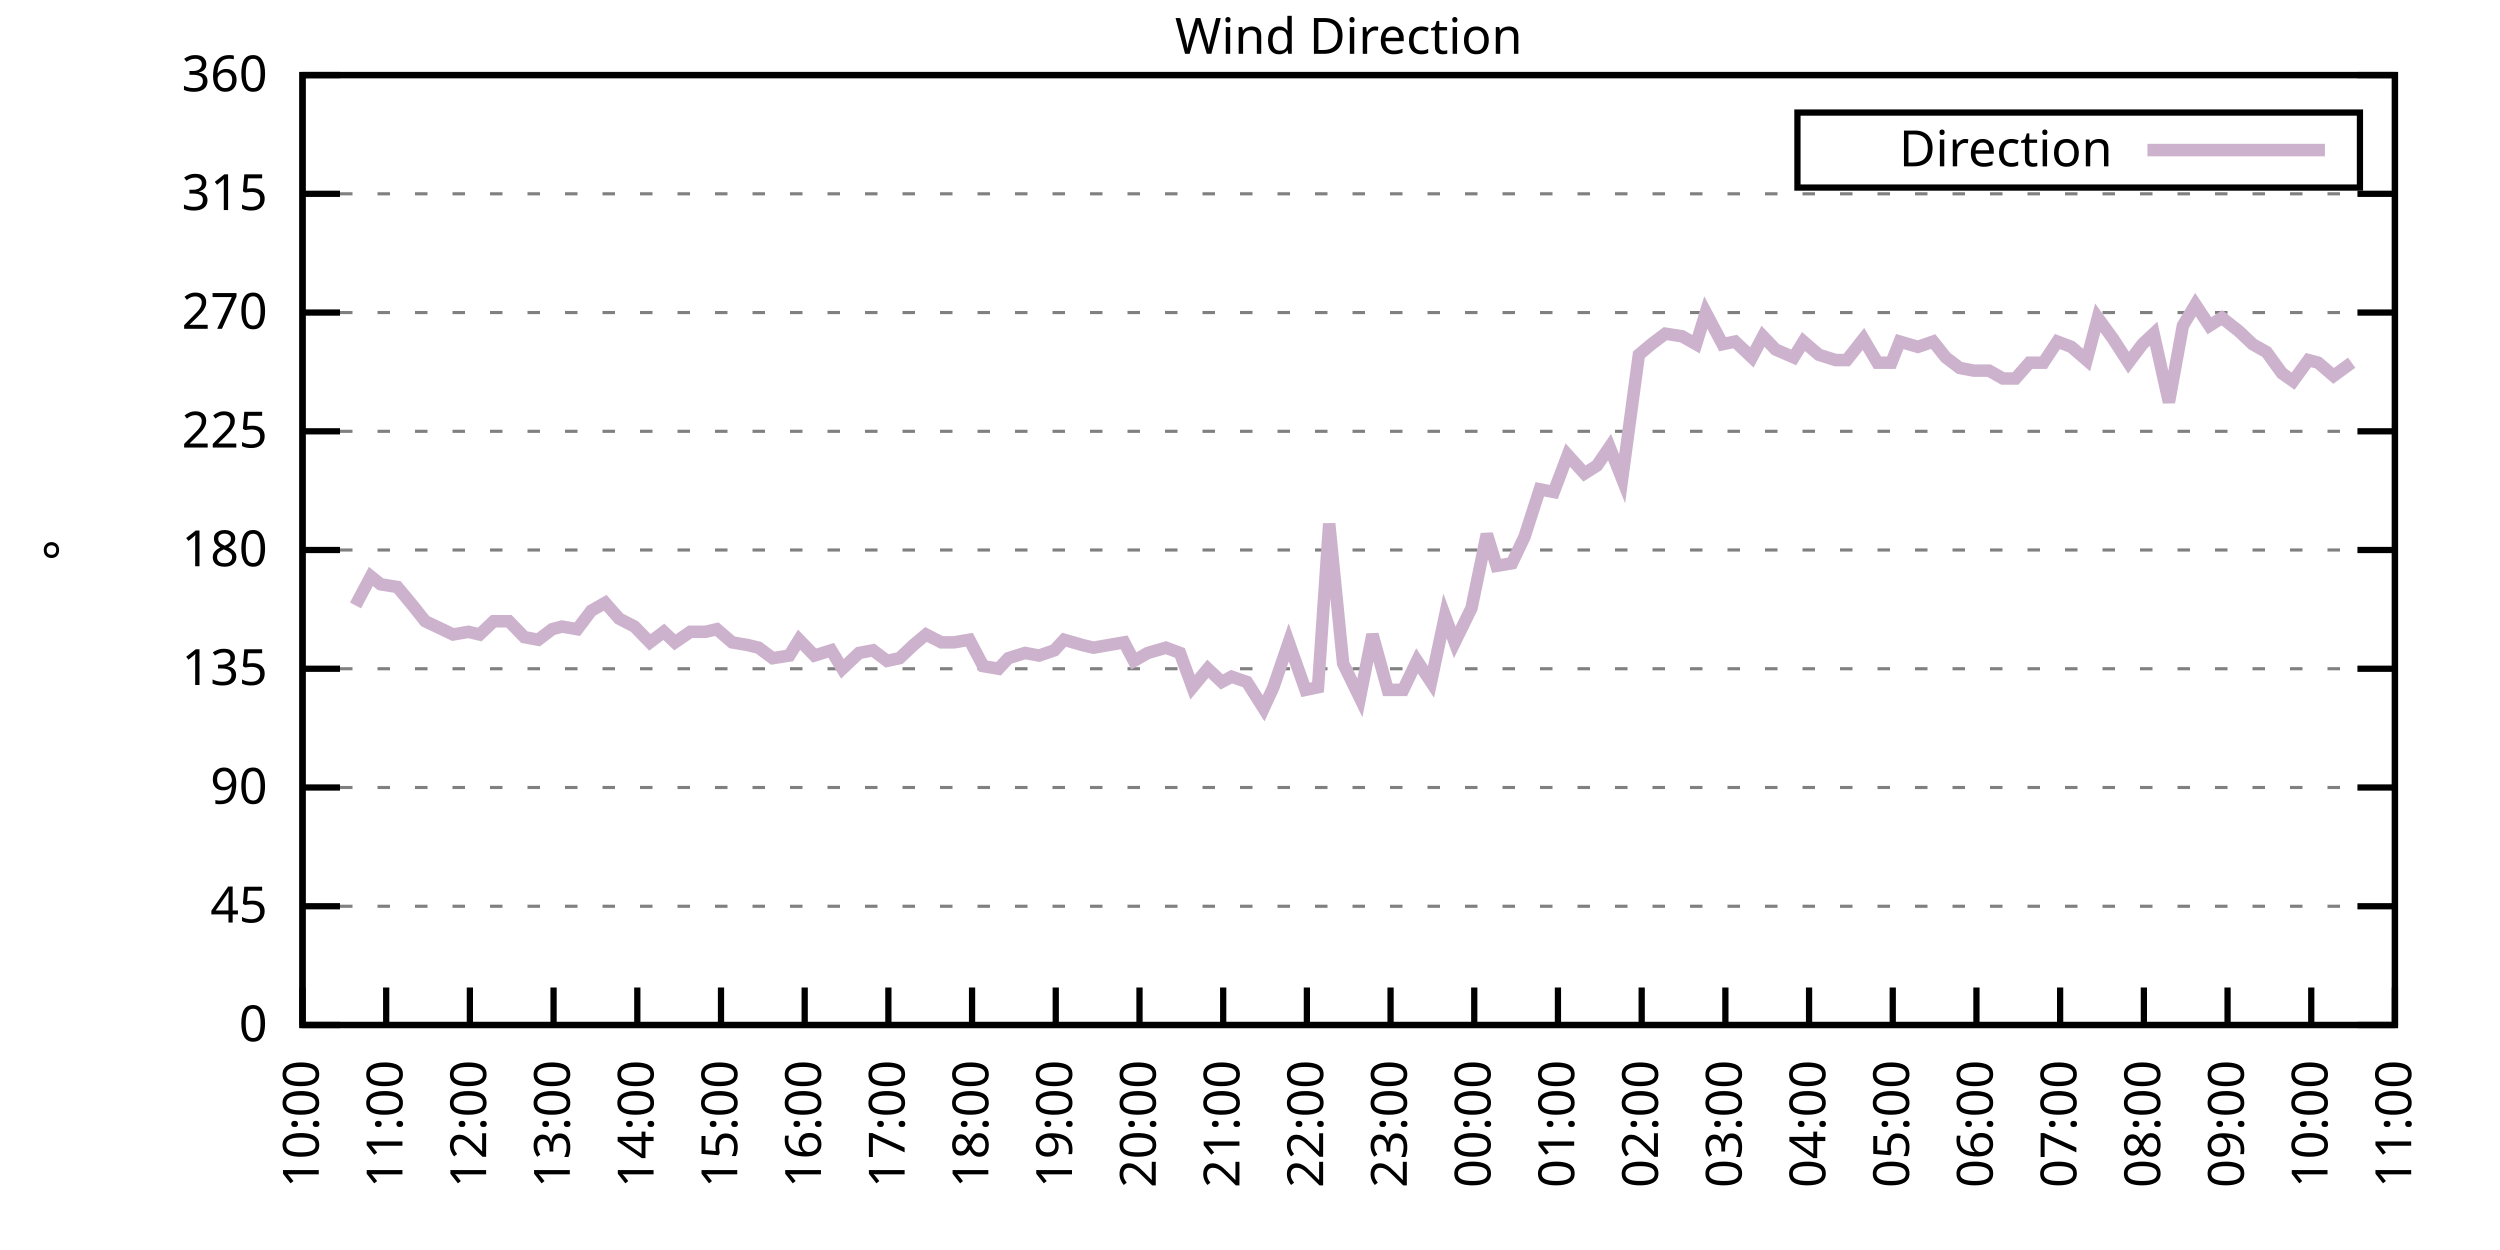
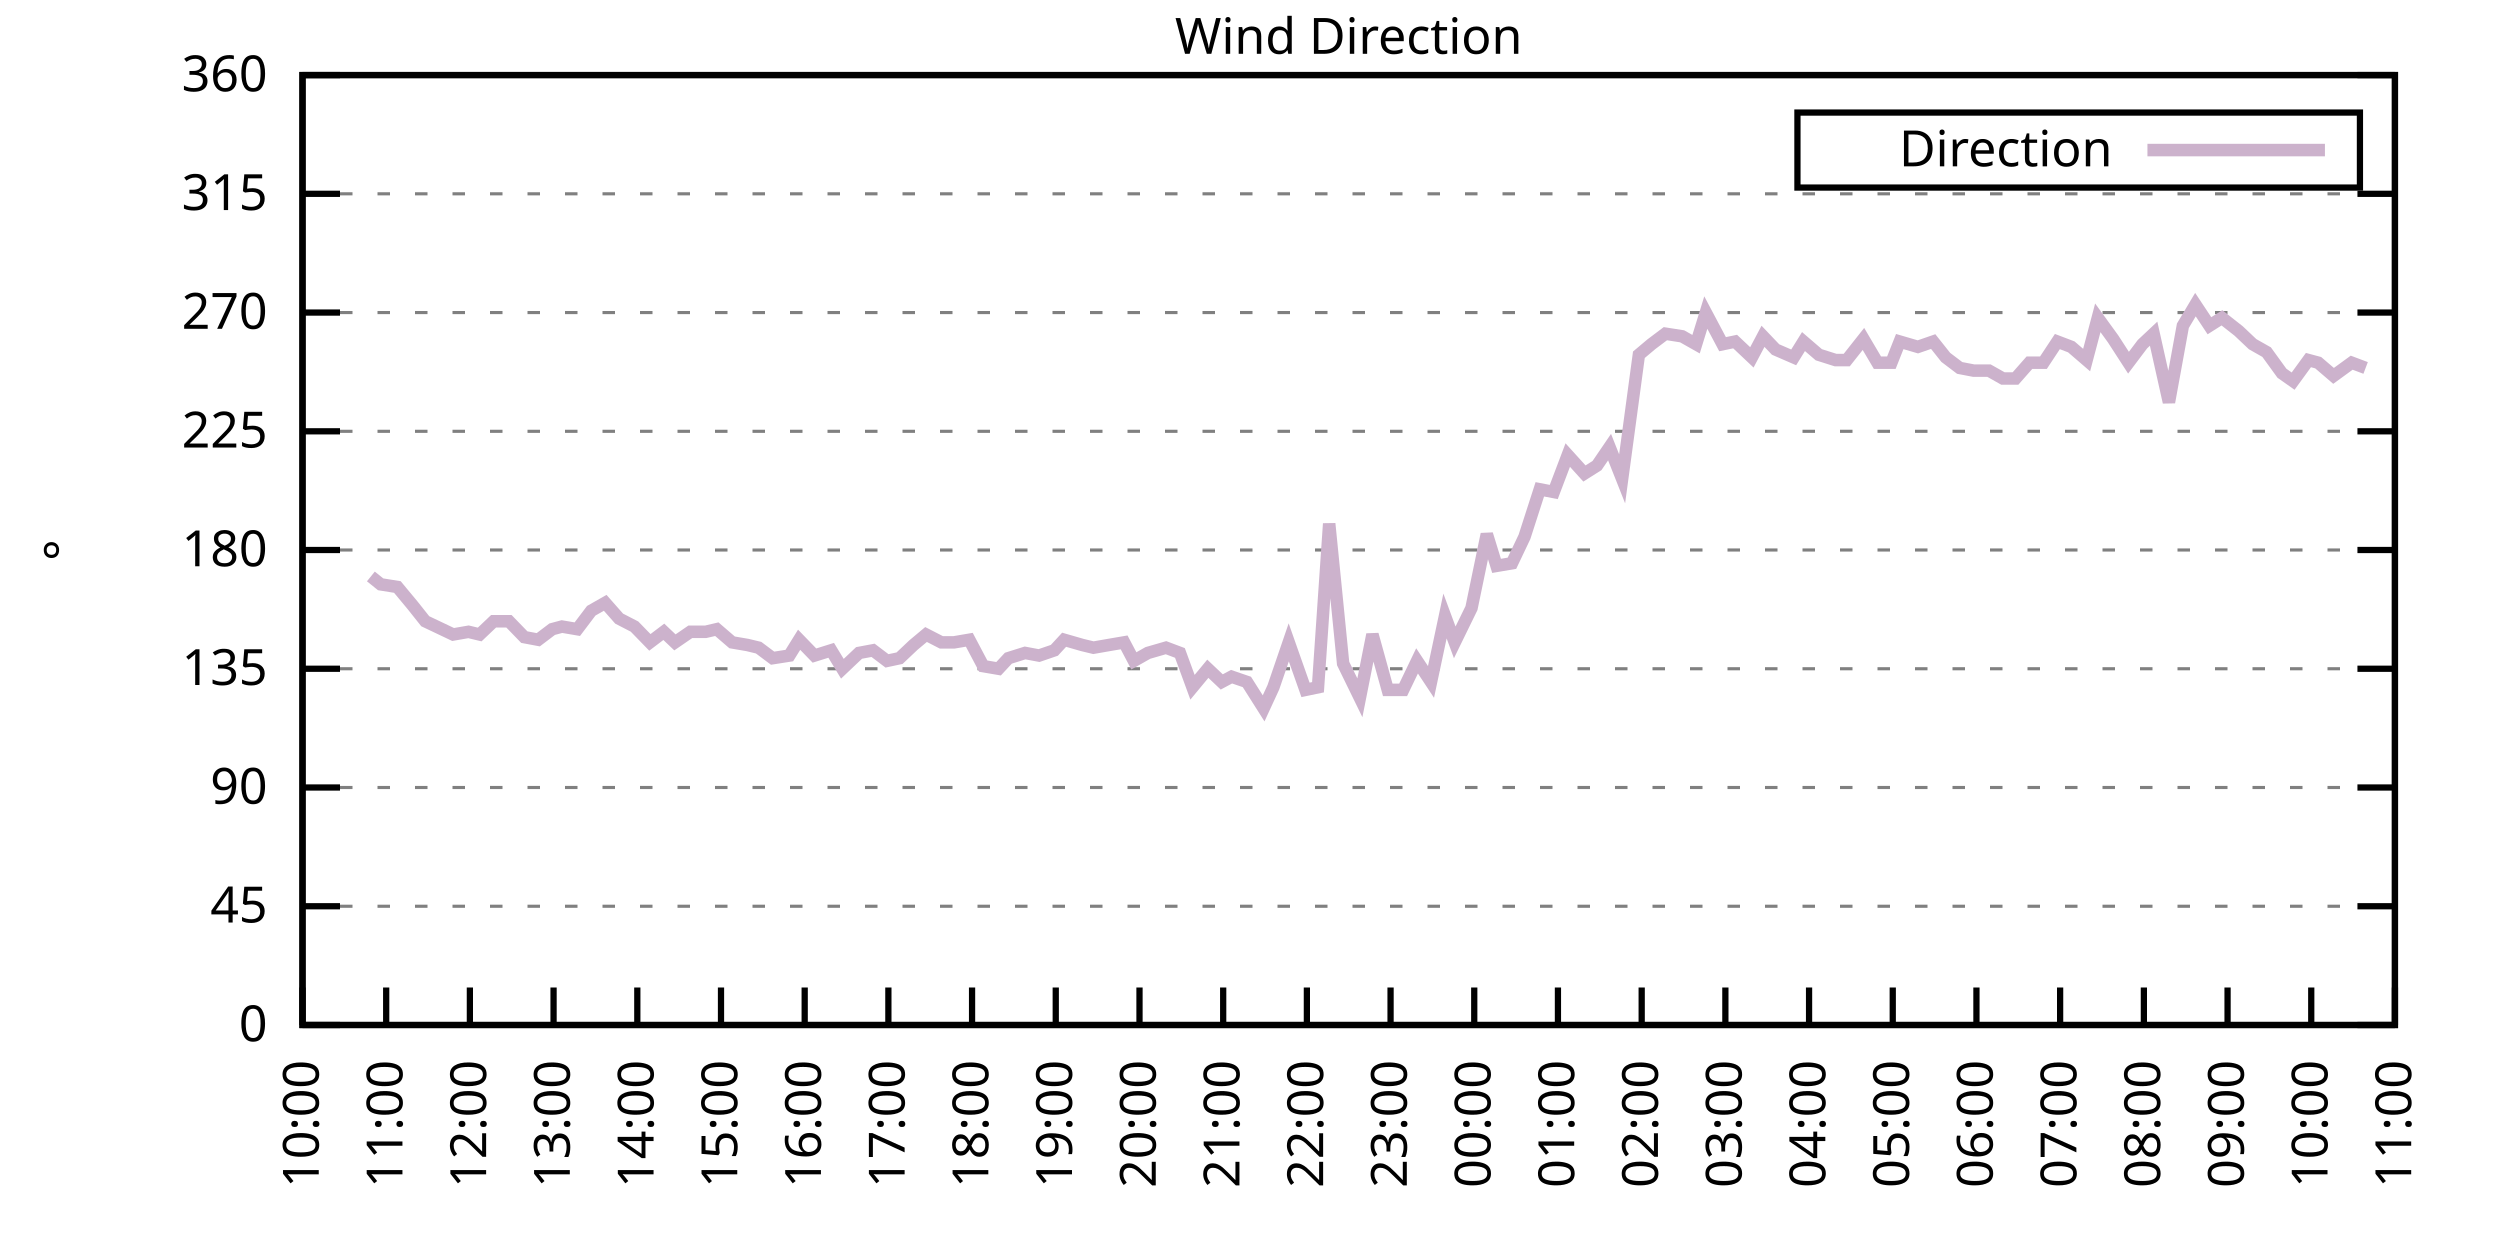
<svg xmlns="http://www.w3.org/2000/svg" xmlns:xlink="http://www.w3.org/1999/xlink" width="400" height="200" viewBox="0 0 400 200">
  <g id="gnuplot_canvas">
    <rect x="0" y="0" width="400" height="200" fill="none" />
    <defs>
      <circle id="gpDot" r="0.5" stroke-width="0.5" stroke="currentColor" />
      <path id="gpPt0" stroke-width="0.333" stroke="currentColor" d="M-1,0 h2 M0,-1 v2" />
      <path id="gpPt1" stroke-width="0.333" stroke="currentColor" d="M-1,-1 L1,1 M1,-1 L-1,1" />
      <path id="gpPt2" stroke-width="0.333" stroke="currentColor" d="M-1,0 L1,0 M0,-1 L0,1 M-1,-1 L1,1 M-1,1 L1,-1" />
      <rect id="gpPt3" stroke-width="0.333" stroke="currentColor" x="-1" y="-1" width="2" height="2" />
      <rect id="gpPt4" stroke-width="0.333" stroke="currentColor" fill="currentColor" x="-1" y="-1" width="2" height="2" />
      <circle id="gpPt5" stroke-width="0.333" stroke="currentColor" cx="0" cy="0" r="1" />
      <use xlink:href="#gpPt5" id="gpPt6" fill="currentColor" stroke="none" />
      <path id="gpPt7" stroke-width="0.333" stroke="currentColor" d="M0,-1.33 L-1.33,0.67 L1.33,0.67 z" />
      <use xlink:href="#gpPt7" id="gpPt8" fill="currentColor" stroke="none" />
      <use xlink:href="#gpPt7" id="gpPt9" stroke="currentColor" transform="rotate(180)" />
      <use xlink:href="#gpPt9" id="gpPt10" fill="currentColor" stroke="none" />
      <use xlink:href="#gpPt3" id="gpPt11" stroke="currentColor" transform="rotate(45)" />
      <use xlink:href="#gpPt11" id="gpPt12" fill="currentColor" stroke="none" />
      <path id="gpPt13" stroke-width="0.333" stroke="currentColor" d="M0,1.330 L1.265,0.411 L0.782,-1.067 L-0.782,-1.076 L-1.265,0.411 z" />
      <use xlink:href="#gpPt13" id="gpPt14" fill="currentColor" stroke="none" />
      <filter id="textbox" filterUnits="objectBoundingBox" x="0" y="0" height="1" width="1">
        <feFlood flood-color="white" flood-opacity="1" result="bgnd" />
        <feComposite in="SourceGraphic" in2="bgnd" operator="atop" />
      </filter>
      <filter id="greybox" filterUnits="objectBoundingBox" x="0" y="0" height="1" width="1">
        <feFlood flood-color="lightgrey" flood-opacity="1" result="grey" />
        <feComposite in="SourceGraphic" in2="grey" operator="atop" />
      </filter>
    </defs>
    <g fill="none" color="white" stroke="currentColor" stroke-width="1.00" stroke-linecap="butt" stroke-linejoin="miter">
</g>
    <g fill="none" color="black" stroke="currentColor" stroke-width="1.00" stroke-linecap="butt" stroke-linejoin="miter">
      <g stroke="none" shape-rendering="crispEdges">
        <polygon fill="rgb(255, 255, 255)" points="48.40,164.00 383.18,164.00 383.18,12.02 48.40,12.02 " />
      </g>
    </g>
    <g fill="none" color="black" stroke="currentColor" stroke-width="1.00" stroke-linecap="butt" stroke-linejoin="miter">
</g>
    <g fill="none" color="black" stroke="black" stroke-width="0.50" stroke-linecap="butt" stroke-linejoin="miter">
</g>
    <g fill="none" color="gray" stroke="currentColor" stroke-width="0.50" stroke-linecap="butt" stroke-linejoin="miter">
      <path stroke="gray" stroke-dasharray="2,4" class="gridline" d="M48.40,164.00 L383.19,164.00  " />
    </g>
    <g fill="none" color="gray" stroke="gray" stroke-width="1.00" stroke-linecap="butt" stroke-linejoin="miter">
</g>
    <g fill="none" color="black" stroke="currentColor" stroke-width="1.00" stroke-linecap="butt" stroke-linejoin="miter">
      <path stroke="black" d="M48.40,164.00 L54.40,164.00 M383.19,164.00 L377.19,164.00  " />
      <g transform="translate(42.80,166.60)" stroke="none" fill="black" font-family="Sans" font-size="8.00" text-anchor="end">
        <text>
          <tspan font-family="Sans"> 0</tspan>
        </text>
      </g>
    </g>
    <g fill="none" color="black" stroke="currentColor" stroke-width="1.00" stroke-linecap="butt" stroke-linejoin="miter">
</g>
    <g fill="none" color="black" stroke="black" stroke-width="0.50" stroke-linecap="butt" stroke-linejoin="miter">
</g>
    <g fill="none" color="gray" stroke="currentColor" stroke-width="0.50" stroke-linecap="butt" stroke-linejoin="miter">
      <path stroke="gray" stroke-dasharray="2,4" class="gridline" d="M48.40,145.00 L383.19,145.00  " />
    </g>
    <g fill="none" color="gray" stroke="gray" stroke-width="1.00" stroke-linecap="butt" stroke-linejoin="miter">
</g>
    <g fill="none" color="black" stroke="currentColor" stroke-width="1.00" stroke-linecap="butt" stroke-linejoin="miter">
      <path stroke="black" d="M48.40,145.00 L54.40,145.00 M383.19,145.00 L377.19,145.00  " />
      <g transform="translate(42.80,147.60)" stroke="none" fill="black" font-family="Sans" font-size="8.00" text-anchor="end">
        <text>
          <tspan font-family="Sans"> 45</tspan>
        </text>
      </g>
    </g>
    <g fill="none" color="black" stroke="currentColor" stroke-width="1.00" stroke-linecap="butt" stroke-linejoin="miter">
</g>
    <g fill="none" color="black" stroke="black" stroke-width="0.50" stroke-linecap="butt" stroke-linejoin="miter">
</g>
    <g fill="none" color="gray" stroke="currentColor" stroke-width="0.50" stroke-linecap="butt" stroke-linejoin="miter">
      <path stroke="gray" stroke-dasharray="2,4" class="gridline" d="M48.40,126.00 L383.19,126.00  " />
    </g>
    <g fill="none" color="gray" stroke="gray" stroke-width="1.00" stroke-linecap="butt" stroke-linejoin="miter">
</g>
    <g fill="none" color="black" stroke="currentColor" stroke-width="1.00" stroke-linecap="butt" stroke-linejoin="miter">
      <path stroke="black" d="M48.40,126.00 L54.40,126.00 M383.19,126.00 L377.19,126.00  " />
      <g transform="translate(42.80,128.60)" stroke="none" fill="black" font-family="Sans" font-size="8.00" text-anchor="end">
        <text>
          <tspan font-family="Sans"> 90</tspan>
        </text>
      </g>
    </g>
    <g fill="none" color="black" stroke="currentColor" stroke-width="1.00" stroke-linecap="butt" stroke-linejoin="miter">
</g>
    <g fill="none" color="black" stroke="black" stroke-width="0.50" stroke-linecap="butt" stroke-linejoin="miter">
</g>
    <g fill="none" color="gray" stroke="currentColor" stroke-width="0.50" stroke-linecap="butt" stroke-linejoin="miter">
      <path stroke="gray" stroke-dasharray="2,4" class="gridline" d="M48.40,107.00 L383.19,107.00  " />
    </g>
    <g fill="none" color="gray" stroke="gray" stroke-width="1.00" stroke-linecap="butt" stroke-linejoin="miter">
</g>
    <g fill="none" color="black" stroke="currentColor" stroke-width="1.00" stroke-linecap="butt" stroke-linejoin="miter">
      <path stroke="black" d="M48.40,107.00 L54.40,107.00 M383.19,107.00 L377.19,107.00  " />
      <g transform="translate(42.80,109.60)" stroke="none" fill="black" font-family="Sans" font-size="8.00" text-anchor="end">
        <text>
          <tspan font-family="Sans"> 135</tspan>
        </text>
      </g>
    </g>
    <g fill="none" color="black" stroke="currentColor" stroke-width="1.00" stroke-linecap="butt" stroke-linejoin="miter">
</g>
    <g fill="none" color="black" stroke="black" stroke-width="0.50" stroke-linecap="butt" stroke-linejoin="miter">
</g>
    <g fill="none" color="gray" stroke="currentColor" stroke-width="0.50" stroke-linecap="butt" stroke-linejoin="miter">
      <path stroke="gray" stroke-dasharray="2,4" class="gridline" d="M48.40,88.00 L383.19,88.00  " />
    </g>
    <g fill="none" color="gray" stroke="gray" stroke-width="1.00" stroke-linecap="butt" stroke-linejoin="miter">
</g>
    <g fill="none" color="black" stroke="currentColor" stroke-width="1.00" stroke-linecap="butt" stroke-linejoin="miter">
      <path stroke="black" d="M48.40,88.00 L54.40,88.00 M383.19,88.00 L377.19,88.00  " />
      <g transform="translate(42.80,90.60)" stroke="none" fill="black" font-family="Sans" font-size="8.00" text-anchor="end">
        <text>
          <tspan font-family="Sans"> 180</tspan>
        </text>
      </g>
    </g>
    <g fill="none" color="black" stroke="currentColor" stroke-width="1.00" stroke-linecap="butt" stroke-linejoin="miter">
</g>
    <g fill="none" color="black" stroke="black" stroke-width="0.50" stroke-linecap="butt" stroke-linejoin="miter">
</g>
    <g fill="none" color="gray" stroke="currentColor" stroke-width="0.50" stroke-linecap="butt" stroke-linejoin="miter">
      <path stroke="gray" stroke-dasharray="2,4" class="gridline" d="M48.40,69.01 L383.19,69.01  " />
    </g>
    <g fill="none" color="gray" stroke="gray" stroke-width="1.00" stroke-linecap="butt" stroke-linejoin="miter">
</g>
    <g fill="none" color="black" stroke="currentColor" stroke-width="1.00" stroke-linecap="butt" stroke-linejoin="miter">
      <path stroke="black" d="M48.40,69.01 L54.40,69.01 M383.19,69.01 L377.19,69.01  " />
      <g transform="translate(42.80,71.61)" stroke="none" fill="black" font-family="Sans" font-size="8.00" text-anchor="end">
        <text>
          <tspan font-family="Sans"> 225</tspan>
        </text>
      </g>
    </g>
    <g fill="none" color="black" stroke="currentColor" stroke-width="1.00" stroke-linecap="butt" stroke-linejoin="miter">
</g>
    <g fill="none" color="black" stroke="black" stroke-width="0.50" stroke-linecap="butt" stroke-linejoin="miter">
</g>
    <g fill="none" color="gray" stroke="currentColor" stroke-width="0.50" stroke-linecap="butt" stroke-linejoin="miter">
      <path stroke="gray" stroke-dasharray="2,4" class="gridline" d="M48.40,50.01 L383.19,50.01  " />
    </g>
    <g fill="none" color="gray" stroke="gray" stroke-width="1.00" stroke-linecap="butt" stroke-linejoin="miter">
</g>
    <g fill="none" color="black" stroke="currentColor" stroke-width="1.00" stroke-linecap="butt" stroke-linejoin="miter">
      <path stroke="black" d="M48.40,50.01 L54.40,50.01 M383.19,50.01 L377.19,50.01  " />
      <g transform="translate(42.80,52.61)" stroke="none" fill="black" font-family="Sans" font-size="8.00" text-anchor="end">
        <text>
          <tspan font-family="Sans"> 270</tspan>
        </text>
      </g>
    </g>
    <g fill="none" color="black" stroke="currentColor" stroke-width="1.00" stroke-linecap="butt" stroke-linejoin="miter">
</g>
    <g fill="none" color="black" stroke="black" stroke-width="0.50" stroke-linecap="butt" stroke-linejoin="miter">
</g>
    <g fill="none" color="gray" stroke="currentColor" stroke-width="0.50" stroke-linecap="butt" stroke-linejoin="miter">
      <path stroke="gray" stroke-dasharray="2,4" class="gridline" d="M48.40,31.01 L383.19,31.01  " />
    </g>
    <g fill="none" color="gray" stroke="gray" stroke-width="1.00" stroke-linecap="butt" stroke-linejoin="miter">
</g>
    <g fill="none" color="black" stroke="currentColor" stroke-width="1.00" stroke-linecap="butt" stroke-linejoin="miter">
      <path stroke="black" d="M48.40,31.01 L54.40,31.01 M383.19,31.01 L377.19,31.01  " />
      <g transform="translate(42.80,33.61)" stroke="none" fill="black" font-family="Sans" font-size="8.00" text-anchor="end">
        <text>
          <tspan font-family="Sans"> 315</tspan>
        </text>
      </g>
    </g>
    <g fill="none" color="black" stroke="currentColor" stroke-width="1.00" stroke-linecap="butt" stroke-linejoin="miter">
</g>
    <g fill="none" color="black" stroke="black" stroke-width="0.50" stroke-linecap="butt" stroke-linejoin="miter">
</g>
    <g fill="none" color="gray" stroke="currentColor" stroke-width="0.50" stroke-linecap="butt" stroke-linejoin="miter">
      <path stroke="gray" stroke-dasharray="2,4" class="gridline" d="M48.40,12.01 L383.19,12.01  " />
    </g>
    <g fill="none" color="gray" stroke="gray" stroke-width="1.00" stroke-linecap="butt" stroke-linejoin="miter">
</g>
    <g fill="none" color="black" stroke="currentColor" stroke-width="1.00" stroke-linecap="butt" stroke-linejoin="miter">
      <path stroke="black" d="M48.40,12.01 L54.40,12.01 M383.19,12.01 L377.19,12.01  " />
      <g transform="translate(42.80,14.61)" stroke="none" fill="black" font-family="Sans" font-size="8.00" text-anchor="end">
        <text>
          <tspan font-family="Sans"> 360</tspan>
        </text>
      </g>
    </g>
    <g fill="none" color="black" stroke="currentColor" stroke-width="1.00" stroke-linecap="butt" stroke-linejoin="miter">
      <path stroke="black" d="M48.40,164.00 L48.40,158.00  " />
      <g transform="translate(51.00,169.60) rotate(270.00)" stroke="none" fill="black" font-family="Sans" font-size="8.00" text-anchor="end">
        <text>
          <tspan font-family="Sans">10:00</tspan>
        </text>
      </g>
    </g>
    <g fill="none" color="black" stroke="currentColor" stroke-width="1.00" stroke-linecap="butt" stroke-linejoin="miter">
      <path stroke="black" d="M61.79,164.00 L61.79,158.00  " />
      <g transform="translate(64.39,169.60) rotate(270.00)" stroke="none" fill="black" font-family="Sans" font-size="8.00" text-anchor="end">
        <text>
          <tspan font-family="Sans">11:00</tspan>
        </text>
      </g>
    </g>
    <g fill="none" color="black" stroke="currentColor" stroke-width="1.00" stroke-linecap="butt" stroke-linejoin="miter">
      <path stroke="black" d="M75.18,164.00 L75.18,158.00  " />
      <g transform="translate(77.78,169.60) rotate(270.00)" stroke="none" fill="black" font-family="Sans" font-size="8.00" text-anchor="end">
        <text>
          <tspan font-family="Sans">12:00</tspan>
        </text>
      </g>
    </g>
    <g fill="none" color="black" stroke="currentColor" stroke-width="1.00" stroke-linecap="butt" stroke-linejoin="miter">
      <path stroke="black" d="M88.57,164.00 L88.57,158.00  " />
      <g transform="translate(91.17,169.60) rotate(270.00)" stroke="none" fill="black" font-family="Sans" font-size="8.00" text-anchor="end">
        <text>
          <tspan font-family="Sans">13:00</tspan>
        </text>
      </g>
    </g>
    <g fill="none" color="black" stroke="currentColor" stroke-width="1.00" stroke-linecap="butt" stroke-linejoin="miter">
      <path stroke="black" d="M101.97,164.00 L101.97,158.00  " />
      <g transform="translate(104.57,169.60) rotate(270.00)" stroke="none" fill="black" font-family="Sans" font-size="8.00" text-anchor="end">
        <text>
          <tspan font-family="Sans">14:00</tspan>
        </text>
      </g>
    </g>
    <g fill="none" color="black" stroke="currentColor" stroke-width="1.00" stroke-linecap="butt" stroke-linejoin="miter">
      <path stroke="black" d="M115.36,164.00 L115.36,158.00  " />
      <g transform="translate(117.96,169.60) rotate(270.00)" stroke="none" fill="black" font-family="Sans" font-size="8.00" text-anchor="end">
        <text>
          <tspan font-family="Sans">15:00</tspan>
        </text>
      </g>
    </g>
    <g fill="none" color="black" stroke="currentColor" stroke-width="1.00" stroke-linecap="butt" stroke-linejoin="miter">
      <path stroke="black" d="M128.75,164.00 L128.75,158.00  " />
      <g transform="translate(131.35,169.60) rotate(270.00)" stroke="none" fill="black" font-family="Sans" font-size="8.00" text-anchor="end">
        <text>
          <tspan font-family="Sans">16:00</tspan>
        </text>
      </g>
    </g>
    <g fill="none" color="black" stroke="currentColor" stroke-width="1.00" stroke-linecap="butt" stroke-linejoin="miter">
      <path stroke="black" d="M142.14,164.00 L142.14,158.00  " />
      <g transform="translate(144.74,169.60) rotate(270.00)" stroke="none" fill="black" font-family="Sans" font-size="8.00" text-anchor="end">
        <text>
          <tspan font-family="Sans">17:00</tspan>
        </text>
      </g>
    </g>
    <g fill="none" color="black" stroke="currentColor" stroke-width="1.00" stroke-linecap="butt" stroke-linejoin="miter">
      <path stroke="black" d="M155.53,164.00 L155.53,158.00  " />
      <g transform="translate(158.13,169.60) rotate(270.00)" stroke="none" fill="black" font-family="Sans" font-size="8.00" text-anchor="end">
        <text>
          <tspan font-family="Sans">18:00</tspan>
        </text>
      </g>
    </g>
    <g fill="none" color="black" stroke="currentColor" stroke-width="1.00" stroke-linecap="butt" stroke-linejoin="miter">
      <path stroke="black" d="M168.92,164.00 L168.92,158.00  " />
      <g transform="translate(171.52,169.60) rotate(270.00)" stroke="none" fill="black" font-family="Sans" font-size="8.00" text-anchor="end">
        <text>
          <tspan font-family="Sans">19:00</tspan>
        </text>
      </g>
    </g>
    <g fill="none" color="black" stroke="currentColor" stroke-width="1.00" stroke-linecap="butt" stroke-linejoin="miter">
      <path stroke="black" d="M182.32,164.00 L182.32,158.00  " />
      <g transform="translate(184.92,169.60) rotate(270.00)" stroke="none" fill="black" font-family="Sans" font-size="8.00" text-anchor="end">
        <text>
          <tspan font-family="Sans">20:00</tspan>
        </text>
      </g>
    </g>
    <g fill="none" color="black" stroke="currentColor" stroke-width="1.00" stroke-linecap="butt" stroke-linejoin="miter">
      <path stroke="black" d="M195.71,164.00 L195.71,158.00  " />
      <g transform="translate(198.31,169.60) rotate(270.00)" stroke="none" fill="black" font-family="Sans" font-size="8.00" text-anchor="end">
        <text>
          <tspan font-family="Sans">21:00</tspan>
        </text>
      </g>
    </g>
    <g fill="none" color="black" stroke="currentColor" stroke-width="1.00" stroke-linecap="butt" stroke-linejoin="miter">
      <path stroke="black" d="M209.10,164.00 L209.10,158.00  " />
      <g transform="translate(211.70,169.60) rotate(270.00)" stroke="none" fill="black" font-family="Sans" font-size="8.00" text-anchor="end">
        <text>
          <tspan font-family="Sans">22:00</tspan>
        </text>
      </g>
    </g>
    <g fill="none" color="black" stroke="currentColor" stroke-width="1.00" stroke-linecap="butt" stroke-linejoin="miter">
      <path stroke="black" d="M222.49,164.00 L222.49,158.00  " />
      <g transform="translate(225.09,169.60) rotate(270.00)" stroke="none" fill="black" font-family="Sans" font-size="8.00" text-anchor="end">
        <text>
          <tspan font-family="Sans">23:00</tspan>
        </text>
      </g>
    </g>
    <g fill="none" color="black" stroke="currentColor" stroke-width="1.00" stroke-linecap="butt" stroke-linejoin="miter">
      <path stroke="black" d="M235.88,164.00 L235.88,158.00  " />
      <g transform="translate(238.48,169.60) rotate(270.00)" stroke="none" fill="black" font-family="Sans" font-size="8.00" text-anchor="end">
        <text>
          <tspan font-family="Sans">00:00</tspan>
        </text>
      </g>
    </g>
    <g fill="none" color="black" stroke="currentColor" stroke-width="1.00" stroke-linecap="butt" stroke-linejoin="miter">
      <path stroke="black" d="M249.27,164.00 L249.27,158.00  " />
      <g transform="translate(251.87,169.60) rotate(270.00)" stroke="none" fill="black" font-family="Sans" font-size="8.00" text-anchor="end">
        <text>
          <tspan font-family="Sans">01:00</tspan>
        </text>
      </g>
    </g>
    <g fill="none" color="black" stroke="currentColor" stroke-width="1.00" stroke-linecap="butt" stroke-linejoin="miter">
      <path stroke="black" d="M262.67,164.00 L262.67,158.00  " />
      <g transform="translate(265.27,169.60) rotate(270.00)" stroke="none" fill="black" font-family="Sans" font-size="8.00" text-anchor="end">
        <text>
          <tspan font-family="Sans">02:00</tspan>
        </text>
      </g>
    </g>
    <g fill="none" color="black" stroke="currentColor" stroke-width="1.00" stroke-linecap="butt" stroke-linejoin="miter">
      <path stroke="black" d="M276.06,164.00 L276.06,158.00  " />
      <g transform="translate(278.66,169.60) rotate(270.00)" stroke="none" fill="black" font-family="Sans" font-size="8.00" text-anchor="end">
        <text>
          <tspan font-family="Sans">03:00</tspan>
        </text>
      </g>
    </g>
    <g fill="none" color="black" stroke="currentColor" stroke-width="1.00" stroke-linecap="butt" stroke-linejoin="miter">
      <path stroke="black" d="M289.45,164.00 L289.45,158.00  " />
      <g transform="translate(292.05,169.60) rotate(270.00)" stroke="none" fill="black" font-family="Sans" font-size="8.00" text-anchor="end">
        <text>
          <tspan font-family="Sans">04:00</tspan>
        </text>
      </g>
    </g>
    <g fill="none" color="black" stroke="currentColor" stroke-width="1.00" stroke-linecap="butt" stroke-linejoin="miter">
      <path stroke="black" d="M302.84,164.00 L302.84,158.00  " />
      <g transform="translate(305.44,169.60) rotate(270.00)" stroke="none" fill="black" font-family="Sans" font-size="8.00" text-anchor="end">
        <text>
          <tspan font-family="Sans">05:00</tspan>
        </text>
      </g>
    </g>
    <g fill="none" color="black" stroke="currentColor" stroke-width="1.00" stroke-linecap="butt" stroke-linejoin="miter">
      <path stroke="black" d="M316.23,164.00 L316.23,158.00  " />
      <g transform="translate(318.83,169.60) rotate(270.00)" stroke="none" fill="black" font-family="Sans" font-size="8.00" text-anchor="end">
        <text>
          <tspan font-family="Sans">06:00</tspan>
        </text>
      </g>
    </g>
    <g fill="none" color="black" stroke="currentColor" stroke-width="1.00" stroke-linecap="butt" stroke-linejoin="miter">
      <path stroke="black" d="M329.62,164.00 L329.62,158.00  " />
      <g transform="translate(332.22,169.60) rotate(270.00)" stroke="none" fill="black" font-family="Sans" font-size="8.00" text-anchor="end">
        <text>
          <tspan font-family="Sans">07:00</tspan>
        </text>
      </g>
    </g>
    <g fill="none" color="black" stroke="currentColor" stroke-width="1.00" stroke-linecap="butt" stroke-linejoin="miter">
      <path stroke="black" d="M343.02,164.00 L343.02,158.00  " />
      <g transform="translate(345.62,169.60) rotate(270.00)" stroke="none" fill="black" font-family="Sans" font-size="8.00" text-anchor="end">
        <text>
          <tspan font-family="Sans">08:00</tspan>
        </text>
      </g>
    </g>
    <g fill="none" color="black" stroke="currentColor" stroke-width="1.00" stroke-linecap="butt" stroke-linejoin="miter">
      <path stroke="black" d="M356.41,164.00 L356.41,158.00  " />
      <g transform="translate(359.01,169.60) rotate(270.00)" stroke="none" fill="black" font-family="Sans" font-size="8.00" text-anchor="end">
        <text>
          <tspan font-family="Sans">09:00</tspan>
        </text>
      </g>
    </g>
    <g fill="none" color="black" stroke="currentColor" stroke-width="1.00" stroke-linecap="butt" stroke-linejoin="miter">
      <path stroke="black" d="M369.80,164.00 L369.80,158.00  " />
      <g transform="translate(372.40,169.60) rotate(270.00)" stroke="none" fill="black" font-family="Sans" font-size="8.00" text-anchor="end">
        <text>
          <tspan font-family="Sans">10:00</tspan>
        </text>
      </g>
    </g>
    <g fill="none" color="black" stroke="currentColor" stroke-width="1.00" stroke-linecap="butt" stroke-linejoin="miter">
      <path stroke="black" d="M383.19,164.00 L383.19,158.00  " />
      <g transform="translate(385.79,169.60) rotate(270.00)" stroke="none" fill="black" font-family="Sans" font-size="8.00" text-anchor="end">
        <text>
          <tspan font-family="Sans">11:00</tspan>
        </text>
      </g>
    </g>
    <g fill="none" color="black" stroke="currentColor" stroke-width="1.00" stroke-linecap="butt" stroke-linejoin="miter">
</g>
    <g fill="none" color="black" stroke="currentColor" stroke-width="1.00" stroke-linecap="butt" stroke-linejoin="miter">
      <path stroke="black" d="M48.40,12.01 L48.40,164.00 L383.19,164.00 L383.19,12.01 L48.40,12.01 Z  " />
    </g>
    <g fill="none" color="black" stroke="currentColor" stroke-width="1.00" stroke-linecap="butt" stroke-linejoin="miter">
</g>
    <g fill="none" color="black" stroke="currentColor" stroke-width="1.00" stroke-linecap="butt" stroke-linejoin="miter">
      <path stroke="black" d="M287.59,30.01 L287.59,18.01 L377.59,18.01 L377.59,30.01 L287.59,30.01 Z  " />
    </g>
    <g id="Wind_direction_plot_1">
      <g fill="none" color="white" stroke="black" stroke-width="2.00" stroke-linecap="butt" stroke-linejoin="miter">
</g>
      <g fill="none" color="black" stroke="currentColor" stroke-width="2.00" stroke-linecap="butt" stroke-linejoin="miter">
        <g transform="translate(337.99,26.61)" stroke="none" fill="black" font-family="Sans" font-size="8.00" text-anchor="end">
          <text>
            <tspan font-family="Sans">Direction</tspan>
          </text>
        </g>
      </g>
      <g fill="none" color="black" stroke="currentColor" stroke-width="2.00" stroke-linecap="butt" stroke-linejoin="miter">
-         <path stroke="rgb(204, 178, 204)" d="M343.59,24.01 L371.99,24.01 M56.88,96.87 L59.34,92.23 L60.90,93.49 L63.58,93.92 L66.03,96.87 L68.04,99.40   L69.83,100.25 L72.50,101.52 L74.96,101.09 L76.75,101.52 L78.98,99.40 L81.43,99.40 L83.89,101.94 L86.12,102.36   L88.35,100.67 L89.91,100.25 L92.37,100.67 L94.60,97.72 L96.83,96.45 L99.06,98.98 L101.52,100.25 L103.98,102.78   L106.21,101.09 L107.99,102.78 L110.45,101.09 L112.90,101.09 L114.69,100.67 L117.14,102.78 L119.60,103.20 L121.38,103.63   L123.62,105.31 L126.29,104.89 L127.86,102.36 L130.31,104.89 L132.99,104.05 L134.78,107.00 L137.45,104.47 L139.69,104.05   L141.92,105.74 L143.93,105.31 L146.16,103.20 L148.17,101.52 L150.62,102.78 L152.63,102.78 L155.09,102.36 L157.32,106.58   L159.77,107.00 L161.34,105.31 L164.01,104.47 L166.25,104.89 L168.70,104.05 L170.26,102.36 L173.17,103.20 L174.95,103.63   L177.41,103.20 L179.86,102.78 L181.42,105.74 L183.66,104.47 L186.56,103.63 L188.79,104.47 L190.80,109.96 L193.25,107.00   L195.48,109.11 L197.05,108.27 L199.50,109.11 L202.18,113.34 L203.74,109.96 L206.20,102.78 L208.88,110.38 L210.88,109.96   L212.67,83.78 L214.90,106.16 L217.58,111.65 L219.59,101.52 L222.04,110.38 L224.50,110.38 L226.73,105.74 L228.96,109.11   L231.20,98.56 L232.76,102.78 L235.44,97.29 L237.89,85.47 L239.45,90.54 L241.91,90.12 L243.92,85.89 L246.37,78.29   L248.60,78.72 L250.84,72.81 L253.51,75.76 L255.52,74.49 L257.53,71.54 L259.54,76.61 L262.22,56.76 L264.23,55.07   L266.46,53.39 L269.14,53.81 L271.37,55.07 L272.93,50.01 L275.61,55.07 L277.62,54.65 L280.30,57.18 L282.08,53.81   L284.09,55.92 L286.99,57.18 L288.56,54.65 L291.01,56.76 L293.69,57.61 L295.48,57.61 L298.15,54.23 L300.39,58.03   L302.62,58.03 L303.96,54.65 L306.86,55.50 L309.31,54.65 L311.32,57.18 L313.55,58.87 L315.79,59.30 L318.24,59.30   L320.47,60.56 L322.48,60.56 L324.71,58.03 L326.95,58.03 L329.18,54.65 L331.41,55.50 L333.86,57.61 L335.65,50.85   L338.10,54.23 L340.56,58.03 L342.79,55.07 L344.58,53.39 L347.03,64.36 L349.26,52.12 L351.27,48.74 L353.51,52.12   L355.51,50.85 L358.19,52.96 L360.42,55.07 L362.66,56.34 L365.11,59.72 L366.90,60.98 L369.35,57.61 L370.91,58.03   L373.37,60.14 L376.27,58.03  " />
+         <path stroke="rgb(204, 178, 204)" d="M343.59,24.01 L371.99,24.01 M59.34,92.23 L60.90,93.49 L63.58,93.92 L66.03,96.87 L68.04,99.40 L69.83,100.25   L72.50,101.52 L74.96,101.09 L76.75,101.52 L78.98,99.40 L81.43,99.40 L83.89,101.94 L86.12,102.36 L88.35,100.67   L89.91,100.25 L92.37,100.67 L94.60,97.72 L96.83,96.45 L99.06,98.98 L101.52,100.25 L103.98,102.78 L106.21,101.09   L107.99,102.78 L110.45,101.09 L112.90,101.09 L114.69,100.67 L117.14,102.78 L119.60,103.20 L121.38,103.63 L123.62,105.31   L126.29,104.89 L127.86,102.36 L130.31,104.89 L132.99,104.05 L134.78,107.00 L137.45,104.47 L139.69,104.05 L141.92,105.74   L143.93,105.31 L146.16,103.20 L148.17,101.52 L150.62,102.78 L152.63,102.78 L155.09,102.36 L157.32,106.58 L159.77,107.00   L161.34,105.31 L164.01,104.47 L166.25,104.89 L168.70,104.05 L170.26,102.36 L173.17,103.20 L174.95,103.63 L177.41,103.20   L179.86,102.78 L181.42,105.74 L183.66,104.47 L186.56,103.63 L188.79,104.47 L190.80,109.96 L193.25,107.00 L195.48,109.11   L197.05,108.27 L199.50,109.11 L202.18,113.34 L203.74,109.96 L206.20,102.78 L208.88,110.38 L210.88,109.96 L212.67,83.78   L214.90,106.16 L217.58,111.65 L219.59,101.52 L222.04,110.38 L224.50,110.38 L226.73,105.74 L228.96,109.11 L231.20,98.56   L232.76,102.78 L235.44,97.29 L237.89,85.47 L239.45,90.54 L241.91,90.12 L243.92,85.89 L246.37,78.29 L248.60,78.72   L250.84,72.81 L253.51,75.76 L255.52,74.49 L257.53,71.54 L259.54,76.61 L262.22,56.76 L264.23,55.07 L266.46,53.39   L269.14,53.81 L271.37,55.07 L272.93,50.01 L275.61,55.07 L277.62,54.65 L280.30,57.18 L282.08,53.81 L284.09,55.92   L286.99,57.18 L288.56,54.65 L291.01,56.76 L293.69,57.61 L295.48,57.61 L298.15,54.23 L300.39,58.03 L302.62,58.03   L303.96,54.65 L306.86,55.50 L309.31,54.65 L311.32,57.18 L313.55,58.87 L315.79,59.30 L318.24,59.30 L320.47,60.56   L322.48,60.56 L324.71,58.03 L326.95,58.03 L329.18,54.65 L331.41,55.50 L333.86,57.61 L335.65,50.85 L338.10,54.23   L340.56,58.03 L342.79,55.07 L344.58,53.39 L347.03,64.36 L349.26,52.12 L351.27,48.74 L353.51,52.12 L355.51,50.85   L358.19,52.96 L360.42,55.07 L362.66,56.34 L365.11,59.72 L366.90,60.98 L369.35,57.61 L370.91,58.03 L373.37,60.14   L376.27,58.03 L378.50,58.87  " />
      </g>
    </g>
    <g fill="none" color="black" stroke="currentColor" stroke-width="2.00" stroke-linecap="butt" stroke-linejoin="miter">
</g>
    <g fill="none" color="black" stroke="black" stroke-width="1.00" stroke-linecap="butt" stroke-linejoin="miter">
</g>
    <g fill="none" color="black" stroke="currentColor" stroke-width="1.00" stroke-linecap="butt" stroke-linejoin="miter">
      <path stroke="black" d="M48.40,12.01 L48.40,164.00 L383.19,164.00 L383.19,12.01 L48.40,12.01 Z  " />
      <g transform="translate(12.80,88.01) rotate(270.00)" stroke="none" fill="black" font-family="Sans" font-size="8.00" text-anchor="middle">
        <text>
          <tspan font-family="Sans">°</tspan>
        </text>
      </g>
    </g>
    <g fill="none" color="black" stroke="currentColor" stroke-width="1.00" stroke-linecap="butt" stroke-linejoin="miter">
</g>
    <g fill="none" color="black" stroke="currentColor" stroke-width="1.00" stroke-linecap="butt" stroke-linejoin="miter">
      <g transform="translate(215.79,8.61)" stroke="none" fill="black" font-family="Sans" font-size="8.00" text-anchor="middle">
        <text>
          <tspan font-family="Sans">Wind Direction</tspan>
        </text>
      </g>
    </g>
    <g fill="none" color="black" stroke="currentColor" stroke-width="1.00" stroke-linecap="butt" stroke-linejoin="miter">
</g>
  </g>
</svg>
